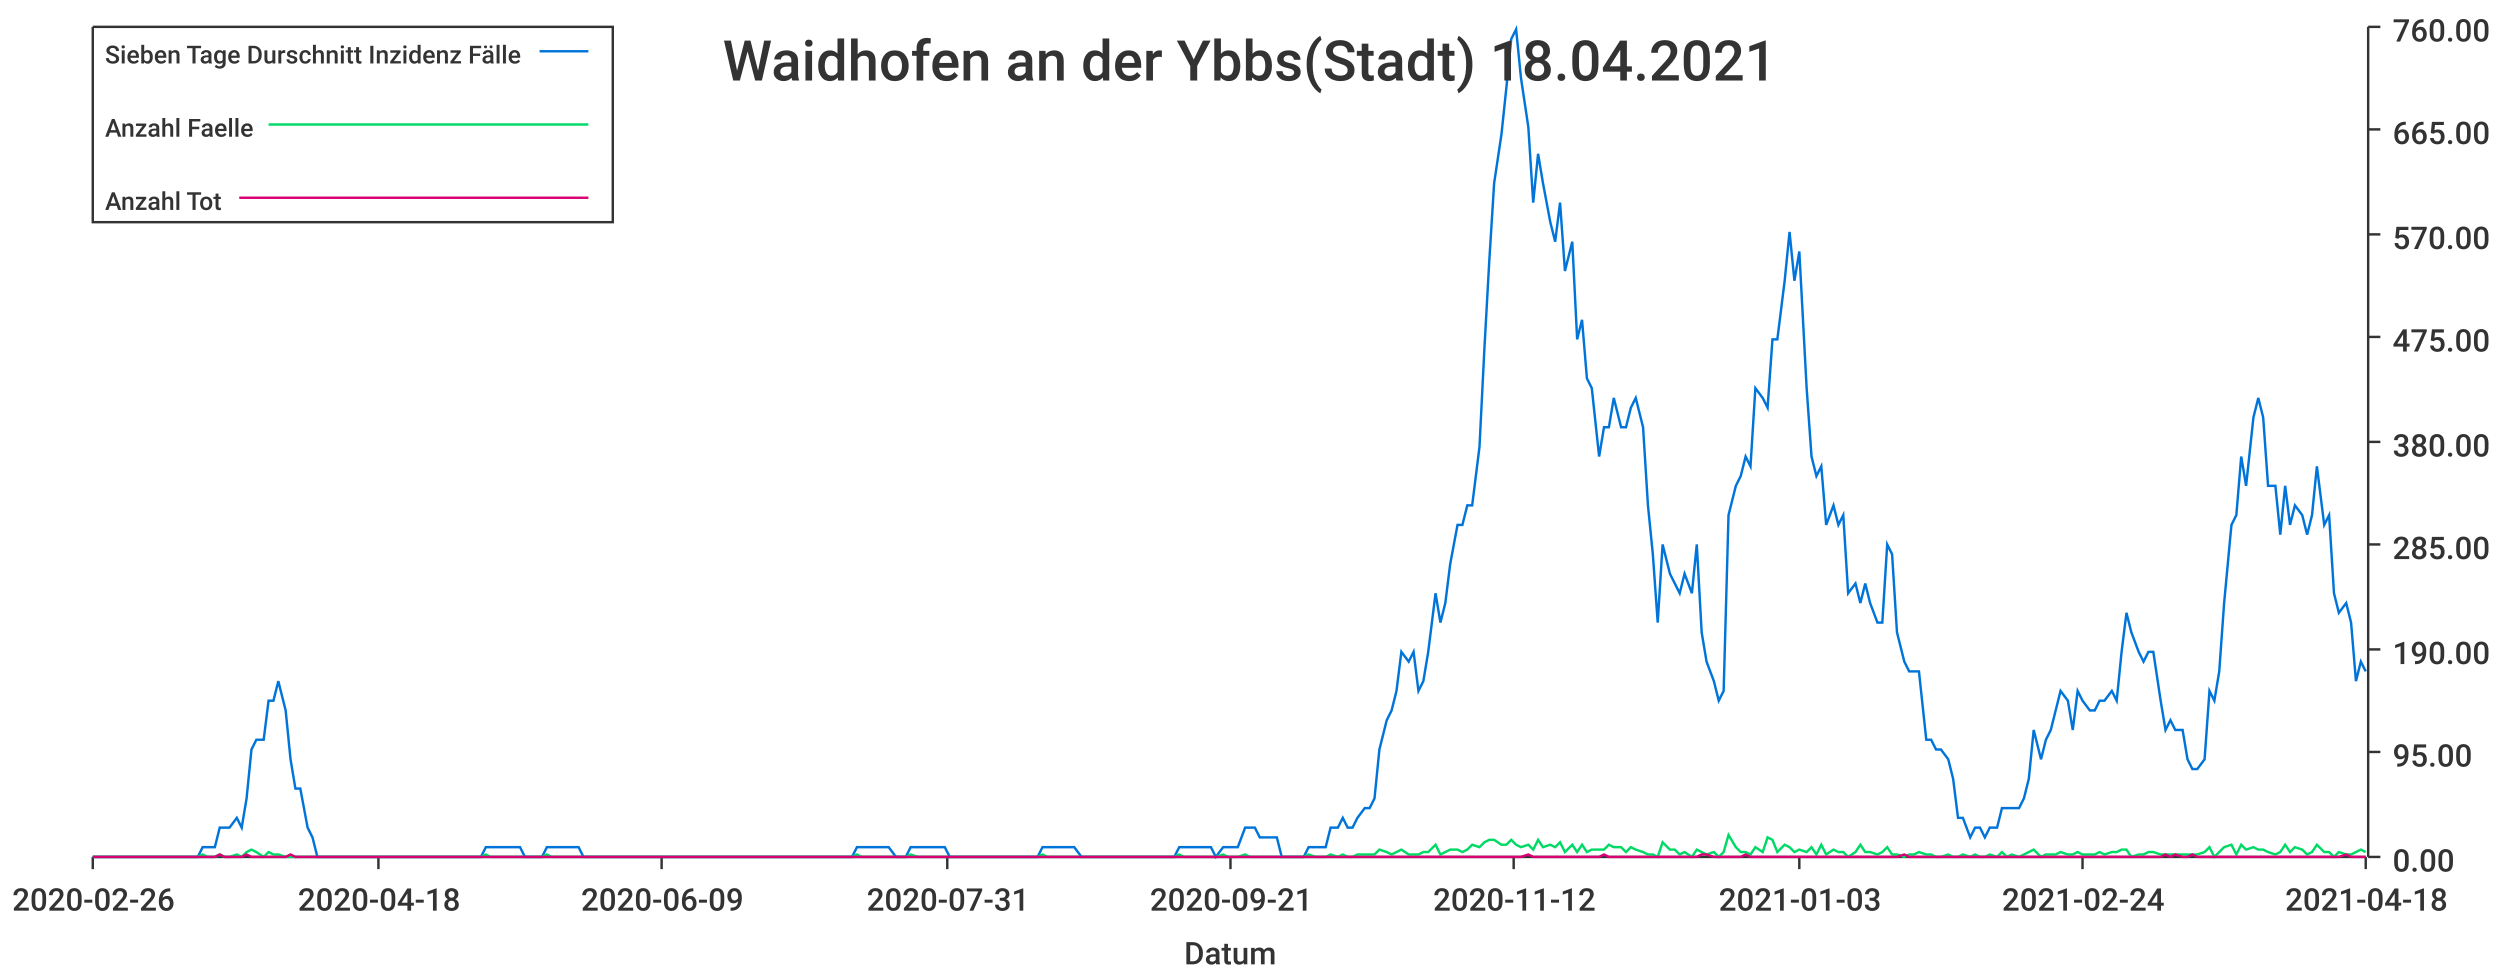
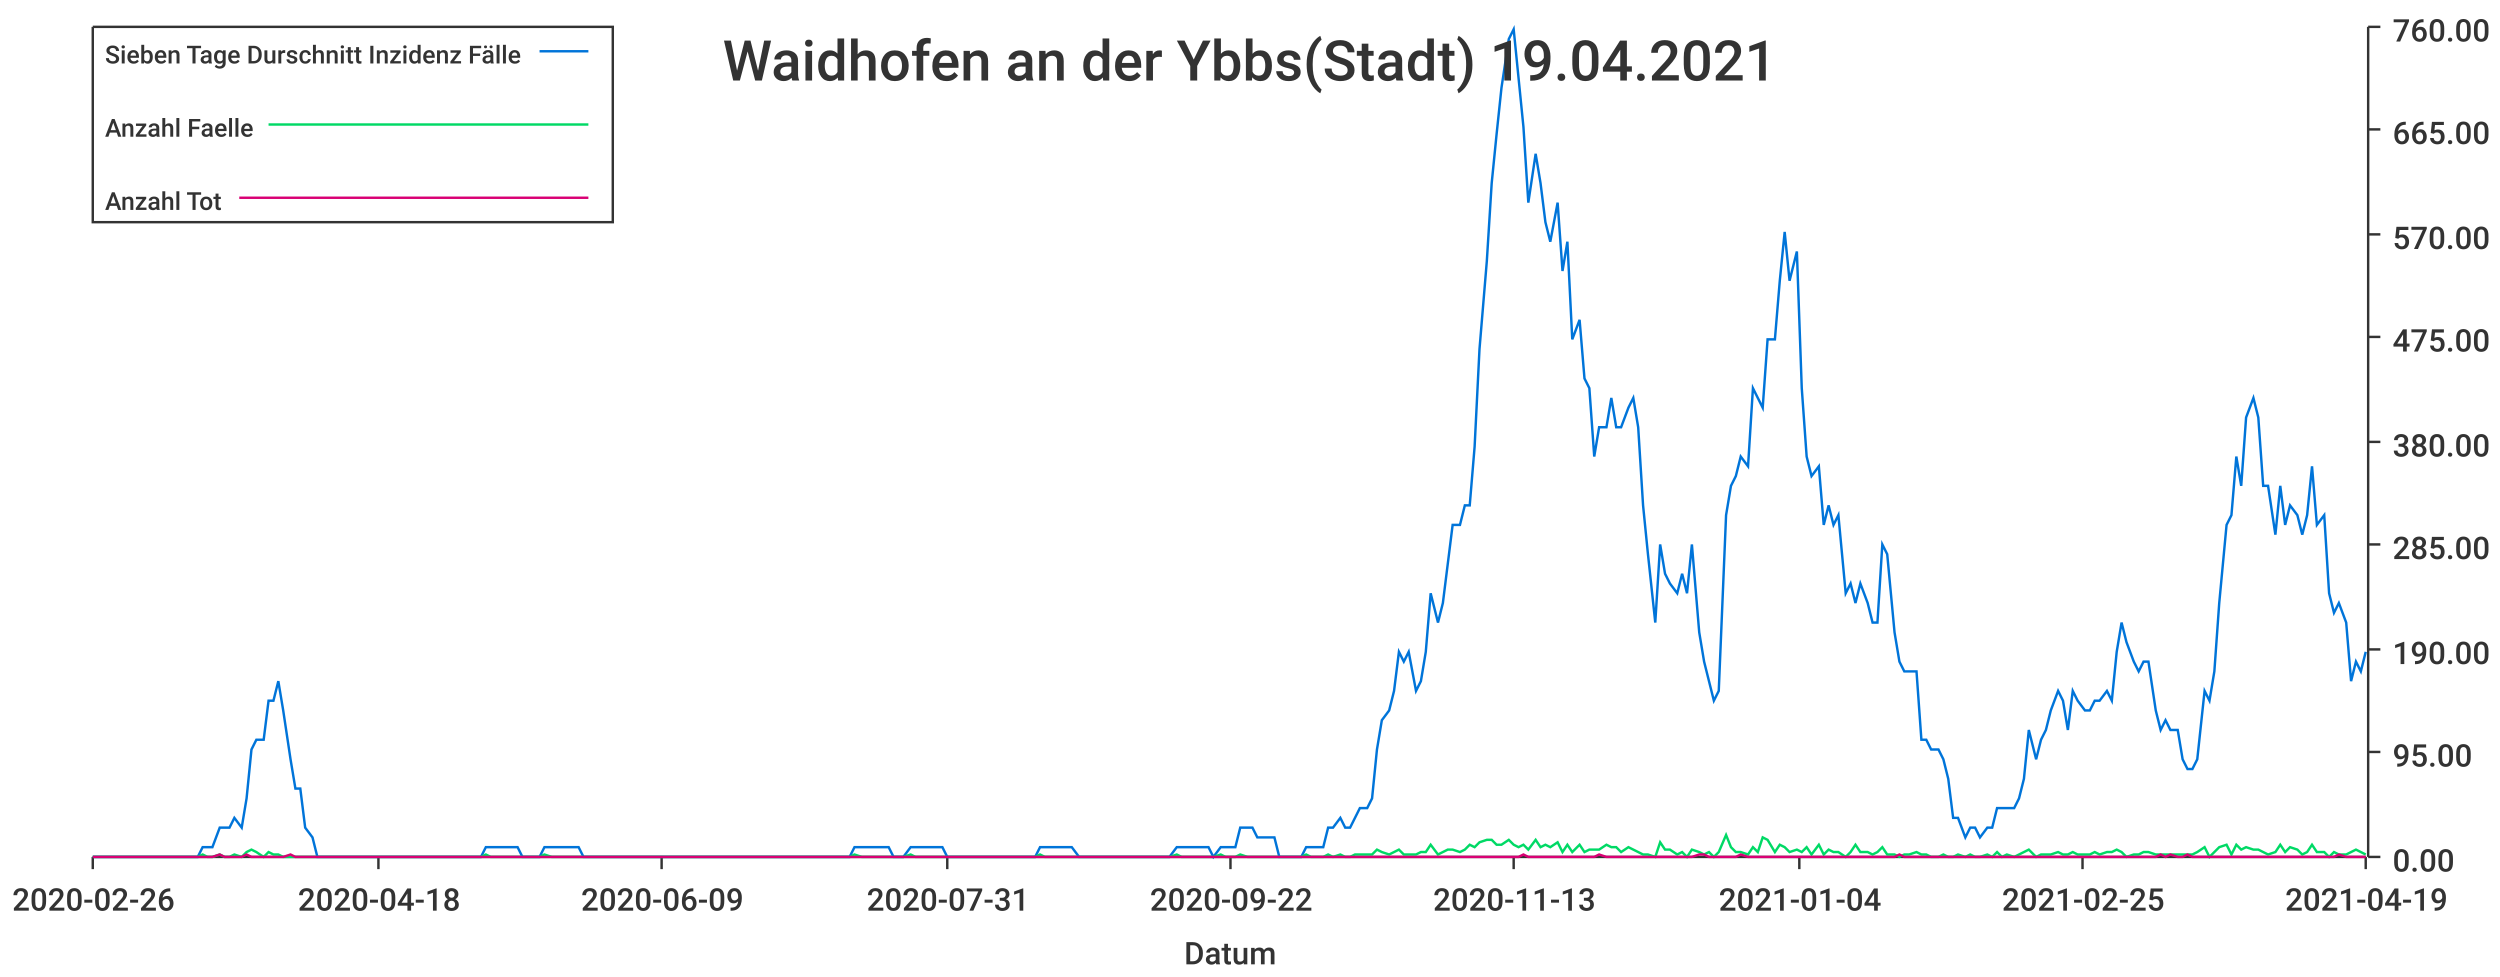
<svg xmlns="http://www.w3.org/2000/svg" width="1024" height="400">\n<path d="M 0 0 L 1024 0 L 1024 400 L 0 400 L 0 0" style="stroke-width:0;stroke:rgba(255,255,255,1.0);fill:rgba(255,255,255,1.0)" />
  <path d="M 38 11 L 969 11 L 969 351 L 38 351 L 38 11" style="stroke-width:0;stroke:rgba(255,255,255,1.0);fill:rgba(255,255,255,1.0)" />
  <path d="M 38 351 L 969 351" style="stroke-width:1;stroke:rgba(51,51,51,1.0);fill:none" />
  <path d="M 38 351 L 38 356" style="stroke-width:1;stroke:rgba(51,51,51,1.0);fill:none" />
  <text x="5" y="373" style="stroke-width:0;stroke:none;fill:rgba(51,51,51,1.0);font-size:12.8px;font-family:'Roboto Medium',sans-serif">2020-02-26</text>
  <path d="M 155 351 L 155 356" style="stroke-width:1;stroke:rgba(51,51,51,1.0);fill:none" />
  <text x="122" y="373" style="stroke-width:0;stroke:none;fill:rgba(51,51,51,1.0);font-size:12.8px;font-family:'Roboto Medium',sans-serif">2020-04-18</text>
  <path d="M 271 351 L 271 356" style="stroke-width:1;stroke:rgba(51,51,51,1.0);fill:none" />
  <text x="238" y="373" style="stroke-width:0;stroke:none;fill:rgba(51,51,51,1.0);font-size:12.8px;font-family:'Roboto Medium',sans-serif">2020-06-09</text>
  <path d="M 388 351 L 388 356" style="stroke-width:1;stroke:rgba(51,51,51,1.0);fill:none" />
  <text x="355" y="373" style="stroke-width:0;stroke:none;fill:rgba(51,51,51,1.0);font-size:12.8px;font-family:'Roboto Medium',sans-serif">2020-07-31</text>
  <path d="M 504 351 L 504 356" style="stroke-width:1;stroke:rgba(51,51,51,1.0);fill:none" />
-   <text x="471" y="373" style="stroke-width:0;stroke:none;fill:rgba(51,51,51,1.0);font-size:12.8px;font-family:'Roboto Medium',sans-serif">2020-09-21</text>
+   <text x="471" y="373" style="stroke-width:0;stroke:none;fill:rgba(51,51,51,1.0);font-size:12.8px;font-family:'Roboto Medium',sans-serif">2020-09-22</text>
  <path d="M 620 351 L 620 356" style="stroke-width:1;stroke:rgba(51,51,51,1.0);fill:none" />
-   <text x="587" y="373" style="stroke-width:0;stroke:none;fill:rgba(51,51,51,1.0);font-size:12.8px;font-family:'Roboto Medium',sans-serif">2020-11-12</text>
+   <text x="587" y="373" style="stroke-width:0;stroke:none;fill:rgba(51,51,51,1.0);font-size:12.8px;font-family:'Roboto Medium',sans-serif">2020-11-13</text>
  <path d="M 737 351 L 737 356" style="stroke-width:1;stroke:rgba(51,51,51,1.0);fill:none" />
-   <text x="704" y="373" style="stroke-width:0;stroke:none;fill:rgba(51,51,51,1.0);font-size:12.8px;font-family:'Roboto Medium',sans-serif">2021-01-03</text>
+   <text x="704" y="373" style="stroke-width:0;stroke:none;fill:rgba(51,51,51,1.0);font-size:12.8px;font-family:'Roboto Medium',sans-serif">2021-01-04</text>
  <path d="M 853 351 L 853 356" style="stroke-width:1;stroke:rgba(51,51,51,1.0);fill:none" />
-   <text x="820" y="373" style="stroke-width:0;stroke:none;fill:rgba(51,51,51,1.0);font-size:12.8px;font-family:'Roboto Medium',sans-serif">2021-02-24</text>
+   <text x="820" y="373" style="stroke-width:0;stroke:none;fill:rgba(51,51,51,1.0);font-size:12.8px;font-family:'Roboto Medium',sans-serif">2021-02-25</text>
  <path d="M 969 351 L 969 356" style="stroke-width:1;stroke:rgba(51,51,51,1.0);fill:none" />
-   <text x="936" y="373" style="stroke-width:0;stroke:none;fill:rgba(51,51,51,1.0);font-size:12.8px;font-family:'Roboto Medium',sans-serif">2021-04-18</text>
+   <text x="936" y="373" style="stroke-width:0;stroke:none;fill:rgba(51,51,51,1.0);font-size:12.8px;font-family:'Roboto Medium',sans-serif">2021-04-19</text>
  <text x="485" y="395" style="stroke-width:0;stroke:none;fill:rgba(51,51,51,1.0);font-size:12.8px;font-family:'Roboto Medium',sans-serif">Datum</text>
  <path d="M 970 351 L 970 11" style="stroke-width:1;stroke:rgba(51,51,51,1.0);fill:none" />
  <path d="M 970 351 L 975 351" style="stroke-width:1;stroke:rgba(51,51,51,1.0);fill:none" />
  <text x="980" y="357" style="stroke-width:0;stroke:none;fill:rgba(51,51,51,1.0);font-size:12.8px;font-family:'Roboto Medium',sans-serif">0.00</text>
  <path d="M 970 308 L 975 308" style="stroke-width:1;stroke:rgba(51,51,51,1.0);fill:none" />
  <text x="980" y="314" style="stroke-width:0;stroke:none;fill:rgba(51,51,51,1.0);font-size:12.8px;font-family:'Roboto Medium',sans-serif">95.00</text>
  <path d="M 970 266 L 975 266" style="stroke-width:1;stroke:rgba(51,51,51,1.0);fill:none" />
  <text x="980" y="272" style="stroke-width:0;stroke:none;fill:rgba(51,51,51,1.0);font-size:12.8px;font-family:'Roboto Medium',sans-serif">190.00</text>
  <path d="M 970 223 L 975 223" style="stroke-width:1;stroke:rgba(51,51,51,1.0);fill:none" />
  <text x="980" y="229" style="stroke-width:0;stroke:none;fill:rgba(51,51,51,1.0);font-size:12.8px;font-family:'Roboto Medium',sans-serif">285.00</text>
  <path d="M 970 181 L 975 181" style="stroke-width:1;stroke:rgba(51,51,51,1.0);fill:none" />
  <text x="980" y="187" style="stroke-width:0;stroke:none;fill:rgba(51,51,51,1.0);font-size:12.8px;font-family:'Roboto Medium',sans-serif">380.00</text>
  <path d="M 970 138 L 975 138" style="stroke-width:1;stroke:rgba(51,51,51,1.0);fill:none" />
  <text x="980" y="144" style="stroke-width:0;stroke:none;fill:rgba(51,51,51,1.0);font-size:12.8px;font-family:'Roboto Medium',sans-serif">475.00</text>
  <path d="M 970 96 L 975 96" style="stroke-width:1;stroke:rgba(51,51,51,1.0);fill:none" />
  <text x="980" y="102" style="stroke-width:0;stroke:none;fill:rgba(51,51,51,1.0);font-size:12.8px;font-family:'Roboto Medium',sans-serif">570.00</text>
  <path d="M 970 53 L 975 53" style="stroke-width:1;stroke:rgba(51,51,51,1.0);fill:none" />
  <text x="980" y="59" style="stroke-width:0;stroke:none;fill:rgba(51,51,51,1.0);font-size:12.8px;font-family:'Roboto Medium',sans-serif">665.00</text>
  <path d="M 970 11 L 975 11" style="stroke-width:1;stroke:rgba(51,51,51,1.0);fill:none" />
  <text x="980" y="17" style="stroke-width:0;stroke:none;fill:rgba(51,51,51,1.0);font-size:12.8px;font-family:'Roboto Medium',sans-serif">760.00</text>
-   <path d="M 38 351 L 41 351 L 43 351 L 45 351 L 47 351 L 50 351 L 52 351 L 54 351 L 56 351 L 59 351 L 61 351 L 63 351 L 65 351 L 68 351 L 70 351 L 72 351 L 74 351 L 76 351 L 79 351 L 81 351 L 83 347 L 85 347 L 88 347 L 90 339 L 92 339 L 94 339 L 97 335 L 99 339 L 101 327 L 103 307 L 105 303 L 108 303 L 110 287 L 112 287 L 114 279 L 117 291 L 119 311 L 121 323 L 123 323 L 126 339 L 128 343 L 130 351 L 132 351 L 135 351 L 137 351 L 139 351 L 141 351 L 143 351 L 146 351 L 148 351 L 150 351 L 152 351 L 155 351 L 157 351 L 159 351 L 161 351 L 164 351 L 166 351 L 168 351 L 170 351 L 172 351 L 175 351 L 177 351 L 179 351 L 181 351 L 184 351 L 186 351 L 188 351 L 190 351 L 193 351 L 195 351 L 197 351 L 199 347 L 201 347 L 204 347 L 206 347 L 208 347 L 210 347 L 213 347 L 215 351 L 217 351 L 219 351 L 222 351 L 224 347 L 226 347 L 228 347 L 231 347 L 233 347 L 235 347 L 237 347 L 239 351 L 242 351 L 244 351 L 246 351 L 248 351 L 251 351 L 253 351 L 255 351 L 257 351 L 260 351 L 262 351 L 264 351 L 266 351 L 268 351 L 271 351 L 273 351 L 275 351 L 277 351 L 280 351 L 282 351 L 284 351 L 286 351 L 289 351 L 291 351 L 293 351 L 295 351 L 297 351 L 300 351 L 302 351 L 304 351 L 306 351 L 309 351 L 311 351 L 313 351 L 315 351 L 318 351 L 320 351 L 322 351 L 324 351 L 327 351 L 329 351 L 331 351 L 333 351 L 335 351 L 338 351 L 340 351 L 342 351 L 344 351 L 347 351 L 349 351 L 351 347 L 353 347 L 356 347 L 358 347 L 360 347 L 362 347 L 364 347 L 367 351 L 369 351 L 371 351 L 373 347 L 376 347 L 378 347 L 380 347 L 382 347 L 385 347 L 387 347 L 389 351 L 391 351 L 393 351 L 396 351 L 398 351 L 400 351 L 402 351 L 405 351 L 407 351 L 409 351 L 411 351 L 414 351 L 416 351 L 418 351 L 420 351 L 423 351 L 425 351 L 427 347 L 429 347 L 431 347 L 434 347 L 436 347 L 438 347 L 440 347 L 443 351 L 445 351 L 447 351 L 449 351 L 452 351 L 454 351 L 456 351 L 458 351 L 460 351 L 463 351 L 465 351 L 467 351 L 469 351 L 472 351 L 474 351 L 476 351 L 478 351 L 481 351 L 483 347 L 485 347 L 487 347 L 489 347 L 492 347 L 494 347 L 496 347 L 498 351 L 501 347 L 503 347 L 505 347 L 507 347 L 510 339 L 512 339 L 514 339 L 516 343 L 519 343 L 521 343 L 523 343 L 525 351 L 527 351 L 530 351 L 532 351 L 534 351 L 536 347 L 539 347 L 541 347 L 543 347 L 545 339 L 548 339 L 550 335 L 552 339 L 554 339 L 556 335 L 559 331 L 561 331 L 563 327 L 565 307 L 568 295 L 570 291 L 572 283 L 574 267 L 577 271 L 579 267 L 581 283 L 583 279 L 585 267 L 588 243 L 590 255 L 592 247 L 594 231 L 597 215 L 599 215 L 601 207 L 603 207 L 606 183 L 608 143 L 610 107 L 612 75 L 615 55 L 617 36 L 619 16 L 621 12 L 623 32 L 626 52 L 628 83 L 630 63 L 632 75 L 635 91 L 637 99 L 639 83 L 641 111 L 644 99 L 646 139 L 648 131 L 650 155 L 652 159 L 655 187 L 657 175 L 659 175 L 661 163 L 664 175 L 666 175 L 668 167 L 670 163 L 673 175 L 675 207 L 677 227 L 679 255 L 681 223 L 684 235 L 686 239 L 688 243 L 690 235 L 693 243 L 695 223 L 697 259 L 699 271 L 702 279 L 704 287 L 706 283 L 708 211 L 711 199 L 713 195 L 715 187 L 717 191 L 719 159 L 722 163 L 724 167 L 726 139 L 728 139 L 731 115 L 733 95 L 735 115 L 737 103 L 740 159 L 742 187 L 744 195 L 746 191 L 748 215 L 751 207 L 753 215 L 755 211 L 757 243 L 760 239 L 762 247 L 764 239 L 766 247 L 769 255 L 771 255 L 773 223 L 775 227 L 777 259 L 780 271 L 782 275 L 784 275 L 786 275 L 789 303 L 791 303 L 793 307 L 795 307 L 798 311 L 800 319 L 802 335 L 804 335 L 807 343 L 809 339 L 811 339 L 813 343 L 815 339 L 818 339 L 820 331 L 822 331 L 824 331 L 827 331 L 829 327 L 831 319 L 833 299 L 836 311 L 838 303 L 840 299 L 842 291 L 844 283 L 847 287 L 849 299 L 851 283 L 853 287 L 856 291 L 858 291 L 860 287 L 862 287 L 865 283 L 867 287 L 869 267 L 871 251 L 873 259 L 876 267 L 878 271 L 880 267 L 882 267 L 885 287 L 887 299 L 889 295 L 891 299 L 894 299 L 896 311 L 898 315 L 900 315 L 903 311 L 905 283 L 907 287 L 909 275 L 911 247 L 914 215 L 916 211 L 918 187 L 920 199 L 923 171 L 925 163 L 927 171 L 929 199 L 932 199 L 934 219 L 936 199 L 938 215 L 940 207 L 943 211 L 945 219 L 947 211 L 949 191 L 952 215 L 954 211 L 956 243 L 958 251 L 961 247 L 963 255 L 965 279 L 967 271 L 969 275" style="stroke-width:1;stroke:rgba(0,116,217,1.0);fill:none" />
-   <path d="M 38 351 L 41 351 L 43 351 L 45 351 L 47 351 L 50 351 L 52 351 L 54 351 L 56 351 L 59 351 L 61 351 L 63 351 L 65 351 L 68 351 L 70 351 L 72 351 L 74 351 L 76 351 L 79 351 L 81 351 L 83 350 L 85 351 L 88 351 L 90 350 L 92 351 L 94 351 L 97 350 L 99 351 L 101 349 L 103 348 L 105 349 L 108 351 L 110 349 L 112 350 L 114 350 L 117 351 L 119 351 L 121 351 L 123 351 L 126 351 L 128 351 L 130 351 L 132 351 L 135 351 L 137 351 L 139 351 L 141 351 L 143 351 L 146 351 L 148 351 L 150 351 L 152 351 L 155 351 L 157 351 L 159 351 L 161 351 L 164 351 L 166 351 L 168 351 L 170 351 L 172 351 L 175 351 L 177 351 L 179 351 L 181 351 L 184 351 L 186 351 L 188 351 L 190 351 L 193 351 L 195 351 L 197 351 L 199 350 L 201 351 L 204 351 L 206 351 L 208 351 L 210 351 L 213 351 L 215 351 L 217 351 L 219 351 L 222 351 L 224 350 L 226 351 L 228 351 L 231 351 L 233 351 L 235 351 L 237 351 L 239 351 L 242 351 L 244 351 L 246 351 L 248 351 L 251 351 L 253 351 L 255 351 L 257 351 L 260 351 L 262 351 L 264 351 L 266 351 L 268 351 L 271 351 L 273 351 L 275 351 L 277 351 L 280 351 L 282 351 L 284 351 L 286 351 L 289 351 L 291 351 L 293 351 L 295 351 L 297 351 L 300 351 L 302 351 L 304 351 L 306 351 L 309 351 L 311 351 L 313 351 L 315 351 L 318 351 L 320 351 L 322 351 L 324 351 L 327 351 L 329 351 L 331 351 L 333 351 L 335 351 L 338 351 L 340 351 L 342 351 L 344 351 L 347 351 L 349 351 L 351 350 L 353 351 L 356 351 L 358 351 L 360 351 L 362 351 L 364 351 L 367 351 L 369 351 L 371 351 L 373 350 L 376 351 L 378 351 L 380 351 L 382 351 L 385 351 L 387 351 L 389 351 L 391 351 L 393 351 L 396 351 L 398 351 L 400 351 L 402 351 L 405 351 L 407 351 L 409 351 L 411 351 L 414 351 L 416 351 L 418 351 L 420 351 L 423 351 L 425 351 L 427 350 L 429 351 L 431 351 L 434 351 L 436 351 L 438 351 L 440 351 L 443 351 L 445 351 L 447 351 L 449 351 L 452 351 L 454 351 L 456 351 L 458 351 L 460 351 L 463 351 L 465 351 L 467 351 L 469 351 L 472 351 L 474 351 L 476 351 L 478 351 L 481 351 L 483 350 L 485 351 L 487 351 L 489 351 L 492 351 L 494 351 L 496 351 L 498 351 L 501 350 L 503 351 L 505 351 L 507 351 L 510 350 L 512 351 L 514 351 L 516 351 L 519 351 L 521 351 L 523 351 L 525 351 L 527 351 L 530 351 L 532 351 L 534 351 L 536 350 L 539 351 L 541 351 L 543 351 L 545 350 L 548 351 L 550 350 L 552 351 L 554 351 L 556 350 L 559 350 L 561 350 L 563 350 L 565 348 L 568 349 L 570 350 L 572 349 L 574 348 L 577 350 L 579 350 L 581 350 L 583 349 L 585 349 L 588 346 L 590 350 L 592 349 L 594 348 L 597 348 L 599 349 L 601 348 L 603 346 L 606 347 L 608 345 L 610 344 L 612 344 L 615 346 L 617 346 L 619 344 L 621 346 L 623 347 L 626 346 L 628 348 L 630 344 L 632 347 L 635 346 L 637 347 L 639 345 L 641 349 L 644 346 L 646 349 L 648 346 L 650 349 L 652 348 L 655 348 L 657 348 L 659 346 L 661 347 L 664 347 L 666 349 L 668 347 L 670 348 L 673 349 L 675 350 L 677 350 L 679 351 L 681 345 L 684 348 L 686 348 L 688 350 L 690 349 L 693 351 L 695 348 L 697 349 L 699 350 L 702 349 L 704 351 L 706 349 L 708 342 L 711 347 L 713 349 L 715 349 L 717 350 L 719 347 L 722 349 L 724 343 L 726 344 L 728 349 L 731 346 L 733 347 L 735 349 L 737 348 L 740 349 L 742 347 L 744 350 L 746 346 L 748 350 L 751 348 L 753 349 L 755 349 L 757 351 L 760 349 L 762 346 L 764 349 L 766 349 L 769 350 L 771 349 L 773 347 L 775 350 L 777 350 L 780 351 L 782 350 L 784 350 L 786 349 L 789 350 L 791 350 L 793 351 L 795 351 L 798 350 L 800 351 L 802 351 L 804 350 L 807 351 L 809 350 L 811 351 L 813 351 L 815 350 L 818 351 L 820 349 L 822 351 L 824 350 L 827 351 L 829 350 L 831 349 L 833 348 L 836 351 L 838 350 L 840 350 L 842 350 L 844 349 L 847 350 L 849 350 L 851 349 L 853 350 L 856 350 L 858 350 L 860 349 L 862 350 L 865 349 L 867 349 L 869 348 L 871 348 L 873 351 L 876 350 L 878 350 L 880 349 L 882 349 L 885 350 L 887 350 L 889 350 L 891 350 L 894 350 L 896 350 L 898 350 L 900 350 L 903 349 L 905 347 L 907 351 L 909 349 L 911 347 L 914 346 L 916 350 L 918 346 L 920 348 L 923 347 L 925 348 L 927 348 L 929 349 L 932 350 L 934 349 L 936 346 L 938 349 L 940 347 L 943 348 L 945 350 L 947 349 L 949 346 L 952 349 L 954 349 L 956 351 L 958 349 L 961 350 L 963 350 L 965 349 L 967 348 L 969 349" style="stroke-width:1;stroke:rgba(0,217,101,1.0);fill:none" />
-   <path d="M 38 351 L 41 351 L 43 351 L 45 351 L 47 351 L 50 351 L 52 351 L 54 351 L 56 351 L 59 351 L 61 351 L 63 351 L 65 351 L 68 351 L 70 351 L 72 351 L 74 351 L 76 351 L 79 351 L 81 351 L 83 351 L 85 351 L 88 351 L 90 350 L 92 351 L 94 351 L 97 351 L 99 351 L 101 350 L 103 351 L 105 351 L 108 351 L 110 351 L 112 351 L 114 351 L 117 351 L 119 350 L 121 351 L 123 351 L 126 351 L 128 351 L 130 351 L 132 351 L 135 351 L 137 351 L 139 351 L 141 351 L 143 351 L 146 351 L 148 351 L 150 351 L 152 351 L 155 351 L 157 351 L 159 351 L 161 351 L 164 351 L 166 351 L 168 351 L 170 351 L 172 351 L 175 351 L 177 351 L 179 351 L 181 351 L 184 351 L 186 351 L 188 351 L 190 351 L 193 351 L 195 351 L 197 351 L 199 351 L 201 351 L 204 351 L 206 351 L 208 351 L 210 351 L 213 351 L 215 351 L 217 351 L 219 351 L 222 351 L 224 351 L 226 351 L 228 351 L 231 351 L 233 351 L 235 351 L 237 351 L 239 351 L 242 351 L 244 351 L 246 351 L 248 351 L 251 351 L 253 351 L 255 351 L 257 351 L 260 351 L 262 351 L 264 351 L 266 351 L 268 351 L 271 351 L 273 351 L 275 351 L 277 351 L 280 351 L 282 351 L 284 351 L 286 351 L 289 351 L 291 351 L 293 351 L 295 351 L 297 351 L 300 351 L 302 351 L 304 351 L 306 351 L 309 351 L 311 351 L 313 351 L 315 351 L 318 351 L 320 351 L 322 351 L 324 351 L 327 351 L 329 351 L 331 351 L 333 351 L 335 351 L 338 351 L 340 351 L 342 351 L 344 351 L 347 351 L 349 351 L 351 351 L 353 351 L 356 351 L 358 351 L 360 351 L 362 351 L 364 351 L 367 351 L 369 351 L 371 351 L 373 351 L 376 351 L 378 351 L 380 351 L 382 351 L 385 351 L 387 351 L 389 351 L 391 351 L 393 351 L 396 351 L 398 351 L 400 351 L 402 351 L 405 351 L 407 351 L 409 351 L 411 351 L 414 351 L 416 351 L 418 351 L 420 351 L 423 351 L 425 351 L 427 351 L 429 351 L 431 351 L 434 351 L 436 351 L 438 351 L 440 351 L 443 351 L 445 351 L 447 351 L 449 351 L 452 351 L 454 351 L 456 351 L 458 351 L 460 351 L 463 351 L 465 351 L 467 351 L 469 351 L 472 351 L 474 351 L 476 351 L 478 351 L 481 351 L 483 351 L 485 351 L 487 351 L 489 351 L 492 351 L 494 351 L 496 351 L 498 351 L 501 351 L 503 351 L 505 351 L 507 351 L 510 351 L 512 351 L 514 351 L 516 351 L 519 351 L 521 351 L 523 351 L 525 351 L 527 351 L 530 351 L 532 351 L 534 351 L 536 351 L 539 351 L 541 351 L 543 351 L 545 351 L 548 351 L 550 351 L 552 351 L 554 351 L 556 351 L 559 351 L 561 351 L 563 351 L 565 351 L 568 351 L 570 351 L 572 351 L 574 351 L 577 351 L 579 351 L 581 351 L 583 351 L 585 351 L 588 351 L 590 351 L 592 351 L 594 351 L 597 351 L 599 351 L 601 351 L 603 351 L 606 351 L 608 351 L 610 351 L 612 351 L 615 351 L 617 351 L 619 351 L 621 351 L 623 351 L 626 350 L 628 351 L 630 351 L 632 351 L 635 351 L 637 351 L 639 351 L 641 351 L 644 351 L 646 351 L 648 351 L 650 351 L 652 351 L 655 351 L 657 350 L 659 351 L 661 351 L 664 351 L 666 351 L 668 351 L 670 351 L 673 351 L 675 351 L 677 351 L 679 351 L 681 351 L 684 351 L 686 351 L 688 351 L 690 351 L 693 351 L 695 351 L 697 350 L 699 350 L 702 351 L 704 351 L 706 351 L 708 351 L 711 351 L 713 351 L 715 350 L 717 351 L 719 351 L 722 351 L 724 351 L 726 351 L 728 351 L 731 351 L 733 351 L 735 351 L 737 351 L 740 351 L 742 351 L 744 351 L 746 351 L 748 351 L 751 351 L 753 351 L 755 351 L 757 351 L 760 351 L 762 351 L 764 351 L 766 351 L 769 351 L 771 351 L 773 351 L 775 351 L 777 351 L 780 350 L 782 351 L 784 351 L 786 351 L 789 351 L 791 351 L 793 351 L 795 351 L 798 351 L 800 351 L 802 351 L 804 351 L 807 351 L 809 351 L 811 351 L 813 351 L 815 351 L 818 351 L 820 351 L 822 351 L 824 351 L 827 351 L 829 351 L 831 351 L 833 351 L 836 351 L 838 351 L 840 351 L 842 351 L 844 351 L 847 351 L 849 351 L 851 351 L 853 351 L 856 351 L 858 351 L 860 351 L 862 351 L 865 351 L 867 351 L 869 351 L 871 351 L 873 351 L 876 351 L 878 351 L 880 351 L 882 351 L 885 351 L 887 350 L 889 351 L 891 350 L 894 351 L 896 351 L 898 350 L 900 351 L 903 351 L 905 351 L 907 351 L 909 351 L 911 351 L 914 351 L 916 351 L 918 351 L 920 351 L 923 351 L 925 351 L 927 351 L 929 351 L 932 351 L 934 351 L 936 351 L 938 351 L 940 351 L 943 351 L 945 351 L 947 351 L 949 351 L 952 351 L 954 351 L 956 351 L 958 351 L 961 350 L 963 351 L 965 351 L 967 351 L 969 351" style="stroke-width:1;stroke:rgba(217,0,116,1.0);fill:none" />
-   <text x="296" y="33" style="stroke-width:0;stroke:none;fill:rgba(51,51,51,1.0);font-size:23.0px;font-family:'Roboto Medium',sans-serif">Waidhofen an der Ybbs(Stadt) 18.04.2021</text>
+   <path d="M 38 351 L 41 351 L 43 351 L 45 351 L 47 351 L 50 351 L 52 351 L 54 351 L 56 351 L 59 351 L 61 351 L 63 351 L 65 351 L 67 351 L 70 351 L 72 351 L 74 351 L 76 351 L 79 351 L 81 351 L 83 347 L 85 347 L 87 347 L 90 339 L 92 339 L 94 339 L 96 335 L 99 339 L 101 327 L 103 307 L 105 303 L 108 303 L 110 287 L 112 287 L 114 279 L 116 291 L 119 311 L 121 323 L 123 323 L 125 339 L 128 343 L 130 351 L 132 351 L 134 351 L 136 351 L 139 351 L 141 351 L 143 351 L 145 351 L 148 351 L 150 351 L 152 351 L 154 351 L 157 351 L 159 351 L 161 351 L 163 351 L 165 351 L 168 351 L 170 351 L 172 351 L 174 351 L 177 351 L 179 351 L 181 351 L 183 351 L 185 351 L 188 351 L 190 351 L 192 351 L 194 351 L 197 351 L 199 347 L 201 347 L 203 347 L 206 347 L 208 347 L 210 347 L 212 347 L 214 351 L 217 351 L 219 351 L 221 351 L 223 347 L 226 347 L 228 347 L 230 347 L 232 347 L 234 347 L 237 347 L 239 351 L 241 351 L 243 351 L 246 351 L 248 351 L 250 351 L 252 351 L 255 351 L 257 351 L 259 351 L 261 351 L 263 351 L 266 351 L 268 351 L 270 351 L 272 351 L 275 351 L 277 351 L 279 351 L 281 351 L 283 351 L 286 351 L 288 351 L 290 351 L 292 351 L 295 351 L 297 351 L 299 351 L 301 351 L 304 351 L 306 351 L 308 351 L 310 351 L 312 351 L 315 351 L 317 351 L 319 351 L 321 351 L 324 351 L 326 351 L 328 351 L 330 351 L 332 351 L 335 351 L 337 351 L 339 351 L 341 351 L 344 351 L 346 351 L 348 351 L 350 347 L 353 347 L 355 347 L 357 347 L 359 347 L 361 347 L 364 347 L 366 351 L 368 351 L 370 351 L 373 347 L 375 347 L 377 347 L 379 347 L 381 347 L 384 347 L 386 347 L 388 351 L 390 351 L 393 351 L 395 351 L 397 351 L 399 351 L 402 351 L 404 351 L 406 351 L 408 351 L 410 351 L 413 351 L 415 351 L 417 351 L 419 351 L 422 351 L 424 351 L 426 347 L 428 347 L 430 347 L 433 347 L 435 347 L 437 347 L 439 347 L 442 351 L 444 351 L 446 351 L 448 351 L 451 351 L 453 351 L 455 351 L 457 351 L 459 351 L 462 351 L 464 351 L 466 351 L 468 351 L 471 351 L 473 351 L 475 351 L 477 351 L 479 351 L 482 347 L 484 347 L 486 347 L 488 347 L 491 347 L 493 347 L 495 347 L 497 351 L 500 347 L 502 347 L 504 347 L 506 347 L 508 339 L 511 339 L 513 339 L 515 343 L 517 343 L 520 343 L 522 343 L 524 351 L 526 351 L 528 351 L 531 351 L 533 351 L 535 347 L 537 347 L 540 347 L 542 347 L 544 339 L 546 339 L 549 335 L 551 339 L 553 339 L 555 335 L 557 331 L 560 331 L 562 327 L 564 307 L 566 295 L 569 291 L 571 283 L 573 267 L 575 271 L 577 267 L 580 283 L 582 279 L 584 267 L 586 243 L 589 255 L 591 247 L 593 231 L 595 215 L 598 215 L 600 207 L 602 207 L 604 183 L 606 143 L 609 107 L 611 75 L 613 55 L 615 36 L 618 16 L 620 12 L 622 32 L 624 52 L 626 83 L 629 63 L 631 75 L 633 91 L 635 99 L 638 83 L 640 111 L 642 99 L 644 139 L 647 131 L 649 155 L 651 159 L 653 187 L 655 175 L 658 175 L 660 163 L 662 175 L 664 175 L 667 167 L 669 163 L 671 175 L 673 207 L 675 227 L 678 255 L 680 223 L 682 235 L 684 239 L 687 243 L 689 235 L 691 243 L 693 223 L 696 259 L 698 271 L 700 279 L 702 287 L 704 283 L 707 211 L 709 199 L 711 195 L 713 187 L 716 191 L 718 159 L 720 163 L 722 167 L 724 139 L 727 139 L 729 115 L 731 95 L 733 115 L 736 103 L 738 159 L 740 187 L 742 195 L 745 191 L 747 215 L 749 207 L 751 215 L 753 211 L 756 243 L 758 239 L 760 247 L 762 239 L 765 247 L 767 255 L 769 255 L 771 223 L 773 227 L 776 259 L 778 271 L 780 275 L 782 275 L 785 275 L 787 303 L 789 303 L 791 307 L 794 307 L 796 311 L 798 319 L 800 335 L 802 335 L 805 343 L 807 339 L 809 339 L 811 343 L 814 339 L 816 339 L 818 331 L 820 331 L 822 331 L 825 331 L 827 327 L 829 319 L 831 299 L 834 311 L 836 303 L 838 299 L 840 291 L 843 283 L 845 287 L 847 299 L 849 283 L 851 287 L 854 291 L 856 291 L 858 287 L 860 287 L 863 283 L 865 287 L 867 267 L 869 255 L 871 263 L 874 271 L 876 275 L 878 271 L 880 271 L 883 291 L 885 299 L 887 295 L 889 299 L 892 299 L 894 311 L 896 315 L 898 315 L 900 311 L 903 283 L 905 287 L 907 275 L 909 247 L 912 215 L 914 211 L 916 187 L 918 199 L 920 171 L 923 163 L 925 171 L 927 199 L 929 199 L 932 219 L 934 199 L 936 215 L 938 207 L 941 211 L 943 219 L 945 211 L 947 191 L 949 215 L 952 211 L 954 243 L 956 251 L 958 247 L 961 255 L 963 279 L 965 271 L 967 275 L 969 267" style="stroke-width:1;stroke:rgba(0,116,217,1.0);fill:none" />
+   <path d="M 38 351 L 41 351 L 43 351 L 45 351 L 47 351 L 50 351 L 52 351 L 54 351 L 56 351 L 59 351 L 61 351 L 63 351 L 65 351 L 67 351 L 70 351 L 72 351 L 74 351 L 76 351 L 79 351 L 81 351 L 83 350 L 85 351 L 87 351 L 90 350 L 92 351 L 94 351 L 96 350 L 99 351 L 101 349 L 103 348 L 105 349 L 108 351 L 110 349 L 112 350 L 114 350 L 116 351 L 119 351 L 121 351 L 123 351 L 125 351 L 128 351 L 130 351 L 132 351 L 134 351 L 136 351 L 139 351 L 141 351 L 143 351 L 145 351 L 148 351 L 150 351 L 152 351 L 154 351 L 157 351 L 159 351 L 161 351 L 163 351 L 165 351 L 168 351 L 170 351 L 172 351 L 174 351 L 177 351 L 179 351 L 181 351 L 183 351 L 185 351 L 188 351 L 190 351 L 192 351 L 194 351 L 197 351 L 199 350 L 201 351 L 203 351 L 206 351 L 208 351 L 210 351 L 212 351 L 214 351 L 217 351 L 219 351 L 221 351 L 223 350 L 226 351 L 228 351 L 230 351 L 232 351 L 234 351 L 237 351 L 239 351 L 241 351 L 243 351 L 246 351 L 248 351 L 250 351 L 252 351 L 255 351 L 257 351 L 259 351 L 261 351 L 263 351 L 266 351 L 268 351 L 270 351 L 272 351 L 275 351 L 277 351 L 279 351 L 281 351 L 283 351 L 286 351 L 288 351 L 290 351 L 292 351 L 295 351 L 297 351 L 299 351 L 301 351 L 304 351 L 306 351 L 308 351 L 310 351 L 312 351 L 315 351 L 317 351 L 319 351 L 321 351 L 324 351 L 326 351 L 328 351 L 330 351 L 332 351 L 335 351 L 337 351 L 339 351 L 341 351 L 344 351 L 346 351 L 348 351 L 350 350 L 353 351 L 355 351 L 357 351 L 359 351 L 361 351 L 364 351 L 366 351 L 368 351 L 370 351 L 373 350 L 375 351 L 377 351 L 379 351 L 381 351 L 384 351 L 386 351 L 388 351 L 390 351 L 393 351 L 395 351 L 397 351 L 399 351 L 402 351 L 404 351 L 406 351 L 408 351 L 410 351 L 413 351 L 415 351 L 417 351 L 419 351 L 422 351 L 424 351 L 426 350 L 428 351 L 430 351 L 433 351 L 435 351 L 437 351 L 439 351 L 442 351 L 444 351 L 446 351 L 448 351 L 451 351 L 453 351 L 455 351 L 457 351 L 459 351 L 462 351 L 464 351 L 466 351 L 468 351 L 471 351 L 473 351 L 475 351 L 477 351 L 479 351 L 482 350 L 484 351 L 486 351 L 488 351 L 491 351 L 493 351 L 495 351 L 497 351 L 500 350 L 502 351 L 504 351 L 506 351 L 508 350 L 511 351 L 513 351 L 515 351 L 517 351 L 520 351 L 522 351 L 524 351 L 526 351 L 528 351 L 531 351 L 533 351 L 535 350 L 537 351 L 540 351 L 542 351 L 544 350 L 546 351 L 549 350 L 551 351 L 553 351 L 555 350 L 557 350 L 560 350 L 562 350 L 564 348 L 566 349 L 569 350 L 571 349 L 573 348 L 575 350 L 577 350 L 580 350 L 582 349 L 584 349 L 586 346 L 589 350 L 591 349 L 593 348 L 595 348 L 598 349 L 600 348 L 602 346 L 604 347 L 606 345 L 609 344 L 611 344 L 613 346 L 615 346 L 618 344 L 620 346 L 622 347 L 624 346 L 626 348 L 629 344 L 631 347 L 633 346 L 635 347 L 638 345 L 640 349 L 642 346 L 644 349 L 647 346 L 649 349 L 651 348 L 653 348 L 655 348 L 658 346 L 660 347 L 662 347 L 664 349 L 667 347 L 669 348 L 671 349 L 673 350 L 675 350 L 678 351 L 680 345 L 682 348 L 684 348 L 687 350 L 689 349 L 691 351 L 693 348 L 696 349 L 698 350 L 700 349 L 702 351 L 704 349 L 707 342 L 709 347 L 711 349 L 713 349 L 716 350 L 718 347 L 720 349 L 722 343 L 724 344 L 727 349 L 729 346 L 731 347 L 733 349 L 736 348 L 738 349 L 740 347 L 742 350 L 745 346 L 747 350 L 749 348 L 751 349 L 753 349 L 756 351 L 758 349 L 760 346 L 762 349 L 765 349 L 767 350 L 769 349 L 771 347 L 773 350 L 776 350 L 778 351 L 780 350 L 782 350 L 785 349 L 787 350 L 789 350 L 791 351 L 794 351 L 796 350 L 798 351 L 800 351 L 802 350 L 805 351 L 807 350 L 809 351 L 811 351 L 814 350 L 816 351 L 818 349 L 820 351 L 822 350 L 825 351 L 827 350 L 829 349 L 831 348 L 834 351 L 836 350 L 838 350 L 840 350 L 843 349 L 845 350 L 847 350 L 849 349 L 851 350 L 854 350 L 856 350 L 858 349 L 860 350 L 863 349 L 865 349 L 867 348 L 869 349 L 871 351 L 874 350 L 876 350 L 878 349 L 880 349 L 883 350 L 885 350 L 887 350 L 889 350 L 892 350 L 894 350 L 896 350 L 898 350 L 900 349 L 903 347 L 905 351 L 907 349 L 909 347 L 912 346 L 914 350 L 916 346 L 918 348 L 920 347 L 923 348 L 925 348 L 927 349 L 929 350 L 932 349 L 934 346 L 936 349 L 938 347 L 941 348 L 943 350 L 945 349 L 947 346 L 949 349 L 952 349 L 954 351 L 956 349 L 958 350 L 961 350 L 963 349 L 965 348 L 967 349 L 969 350" style="stroke-width:1;stroke:rgba(0,217,101,1.0);fill:none" />
+   <path d="M 38 351 L 41 351 L 43 351 L 45 351 L 47 351 L 50 351 L 52 351 L 54 351 L 56 351 L 59 351 L 61 351 L 63 351 L 65 351 L 67 351 L 70 351 L 72 351 L 74 351 L 76 351 L 79 351 L 81 351 L 83 351 L 85 351 L 87 351 L 90 350 L 92 351 L 94 351 L 96 351 L 99 351 L 101 350 L 103 351 L 105 351 L 108 351 L 110 351 L 112 351 L 114 351 L 116 351 L 119 350 L 121 351 L 123 351 L 125 351 L 128 351 L 130 351 L 132 351 L 134 351 L 136 351 L 139 351 L 141 351 L 143 351 L 145 351 L 148 351 L 150 351 L 152 351 L 154 351 L 157 351 L 159 351 L 161 351 L 163 351 L 165 351 L 168 351 L 170 351 L 172 351 L 174 351 L 177 351 L 179 351 L 181 351 L 183 351 L 185 351 L 188 351 L 190 351 L 192 351 L 194 351 L 197 351 L 199 351 L 201 351 L 203 351 L 206 351 L 208 351 L 210 351 L 212 351 L 214 351 L 217 351 L 219 351 L 221 351 L 223 351 L 226 351 L 228 351 L 230 351 L 232 351 L 234 351 L 237 351 L 239 351 L 241 351 L 243 351 L 246 351 L 248 351 L 250 351 L 252 351 L 255 351 L 257 351 L 259 351 L 261 351 L 263 351 L 266 351 L 268 351 L 270 351 L 272 351 L 275 351 L 277 351 L 279 351 L 281 351 L 283 351 L 286 351 L 288 351 L 290 351 L 292 351 L 295 351 L 297 351 L 299 351 L 301 351 L 304 351 L 306 351 L 308 351 L 310 351 L 312 351 L 315 351 L 317 351 L 319 351 L 321 351 L 324 351 L 326 351 L 328 351 L 330 351 L 332 351 L 335 351 L 337 351 L 339 351 L 341 351 L 344 351 L 346 351 L 348 351 L 350 351 L 353 351 L 355 351 L 357 351 L 359 351 L 361 351 L 364 351 L 366 351 L 368 351 L 370 351 L 373 351 L 375 351 L 377 351 L 379 351 L 381 351 L 384 351 L 386 351 L 388 351 L 390 351 L 393 351 L 395 351 L 397 351 L 399 351 L 402 351 L 404 351 L 406 351 L 408 351 L 410 351 L 413 351 L 415 351 L 417 351 L 419 351 L 422 351 L 424 351 L 426 351 L 428 351 L 430 351 L 433 351 L 435 351 L 437 351 L 439 351 L 442 351 L 444 351 L 446 351 L 448 351 L 451 351 L 453 351 L 455 351 L 457 351 L 459 351 L 462 351 L 464 351 L 466 351 L 468 351 L 471 351 L 473 351 L 475 351 L 477 351 L 479 351 L 482 351 L 484 351 L 486 351 L 488 351 L 491 351 L 493 351 L 495 351 L 497 351 L 500 351 L 502 351 L 504 351 L 506 351 L 508 351 L 511 351 L 513 351 L 515 351 L 517 351 L 520 351 L 522 351 L 524 351 L 526 351 L 528 351 L 531 351 L 533 351 L 535 351 L 537 351 L 540 351 L 542 351 L 544 351 L 546 351 L 549 351 L 551 351 L 553 351 L 555 351 L 557 351 L 560 351 L 562 351 L 564 351 L 566 351 L 569 351 L 571 351 L 573 351 L 575 351 L 577 351 L 580 351 L 582 351 L 584 351 L 586 351 L 589 351 L 591 351 L 593 351 L 595 351 L 598 351 L 600 351 L 602 351 L 604 351 L 606 351 L 609 351 L 611 351 L 613 351 L 615 351 L 618 351 L 620 351 L 622 351 L 624 350 L 626 351 L 629 351 L 631 351 L 633 351 L 635 351 L 638 351 L 640 351 L 642 351 L 644 351 L 647 351 L 649 351 L 651 351 L 653 351 L 655 350 L 658 351 L 660 351 L 662 351 L 664 351 L 667 351 L 669 351 L 671 351 L 673 351 L 675 351 L 678 351 L 680 351 L 682 351 L 684 351 L 687 351 L 689 351 L 691 351 L 693 351 L 696 350 L 698 350 L 700 351 L 702 351 L 704 351 L 707 351 L 709 351 L 711 351 L 713 350 L 716 351 L 718 351 L 720 351 L 722 351 L 724 351 L 727 351 L 729 351 L 731 351 L 733 351 L 736 351 L 738 351 L 740 351 L 742 351 L 745 351 L 747 351 L 749 351 L 751 351 L 753 351 L 756 351 L 758 351 L 760 351 L 762 351 L 765 351 L 767 351 L 769 351 L 771 351 L 773 351 L 776 351 L 778 350 L 780 351 L 782 351 L 785 351 L 787 351 L 789 351 L 791 351 L 794 351 L 796 351 L 798 351 L 800 351 L 802 351 L 805 351 L 807 351 L 809 351 L 811 351 L 814 351 L 816 351 L 818 351 L 820 351 L 822 351 L 825 351 L 827 351 L 829 351 L 831 351 L 834 351 L 836 351 L 838 351 L 840 351 L 843 351 L 845 351 L 847 351 L 849 351 L 851 351 L 854 351 L 856 351 L 858 351 L 860 351 L 863 351 L 865 351 L 867 351 L 869 351 L 871 351 L 874 351 L 876 351 L 878 351 L 880 351 L 883 351 L 885 350 L 887 351 L 889 350 L 892 351 L 894 351 L 896 350 L 898 351 L 900 351 L 903 351 L 905 351 L 907 351 L 909 351 L 912 351 L 914 351 L 916 351 L 918 351 L 920 351 L 923 351 L 925 351 L 927 351 L 929 351 L 932 351 L 934 351 L 936 351 L 938 351 L 941 351 L 943 351 L 945 351 L 947 351 L 949 351 L 952 351 L 954 351 L 956 351 L 958 350 L 961 351 L 963 351 L 965 351 L 967 351 L 969 351" style="stroke-width:1;stroke:rgba(217,0,116,1.0);fill:none" />
+   <text x="296" y="33" style="stroke-width:0;stroke:none;fill:rgba(51,51,51,1.0);font-size:23.0px;font-family:'Roboto Medium',sans-serif">Waidhofen an der Ybbs(Stadt) 19.04.2021</text>
  <path d="M 38 11 L 251 11 L 251 91 L 38 91 L 38 11" style="stroke-width:1;stroke:rgba(51,51,51,1.0);fill:rgba(255,255,255,1.0)" />
  <text x="43" y="26" style="stroke-width:0;stroke:none;fill:rgba(51,51,51,1.0);font-size:10.2px;font-family:'Roboto Medium',sans-serif">Sieben Tage Durschnitt Inzidenz Fälle</text>
  <path d="M 221 21 L 241 21" style="stroke-width:1;stroke:rgba(0,116,217,1.0);fill:none" />
  <text x="43" y="56" style="stroke-width:0;stroke:none;fill:rgba(51,51,51,1.0);font-size:10.2px;font-family:'Roboto Medium',sans-serif">Anzahl Faelle</text>
  <path d="M 110 51 L 241 51" style="stroke-width:1;stroke:rgba(0,217,101,1.0);fill:none" />
  <text x="43" y="86" style="stroke-width:0;stroke:none;fill:rgba(51,51,51,1.0);font-size:10.2px;font-family:'Roboto Medium',sans-serif">Anzahl Tot</text>
  <path d="M 98 81 L 241 81" style="stroke-width:1;stroke:rgba(217,0,116,1.0);fill:none" />
</svg>
